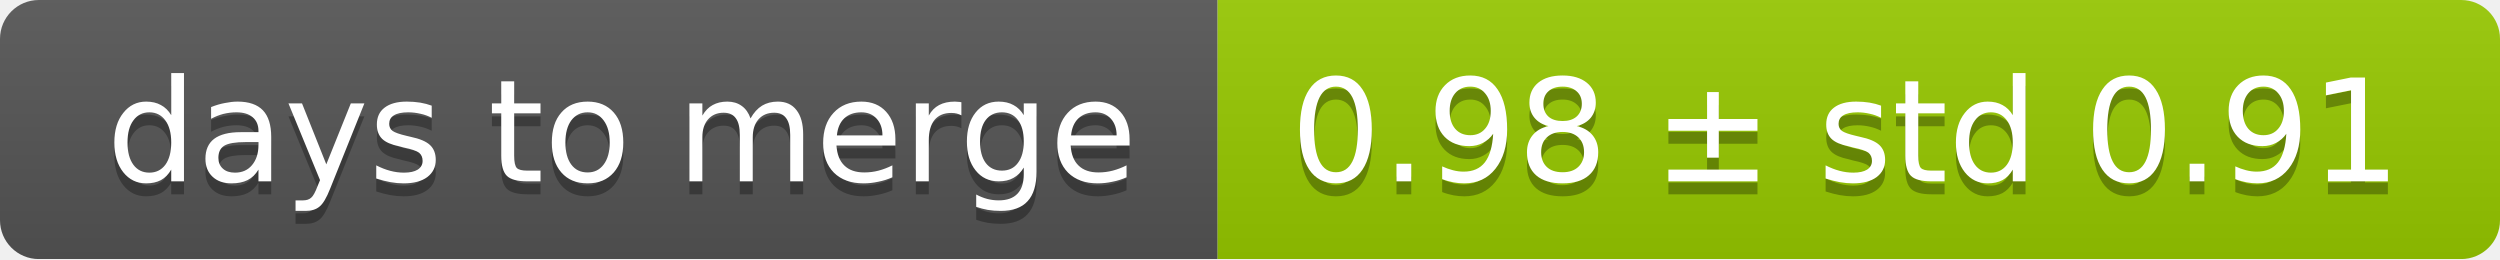
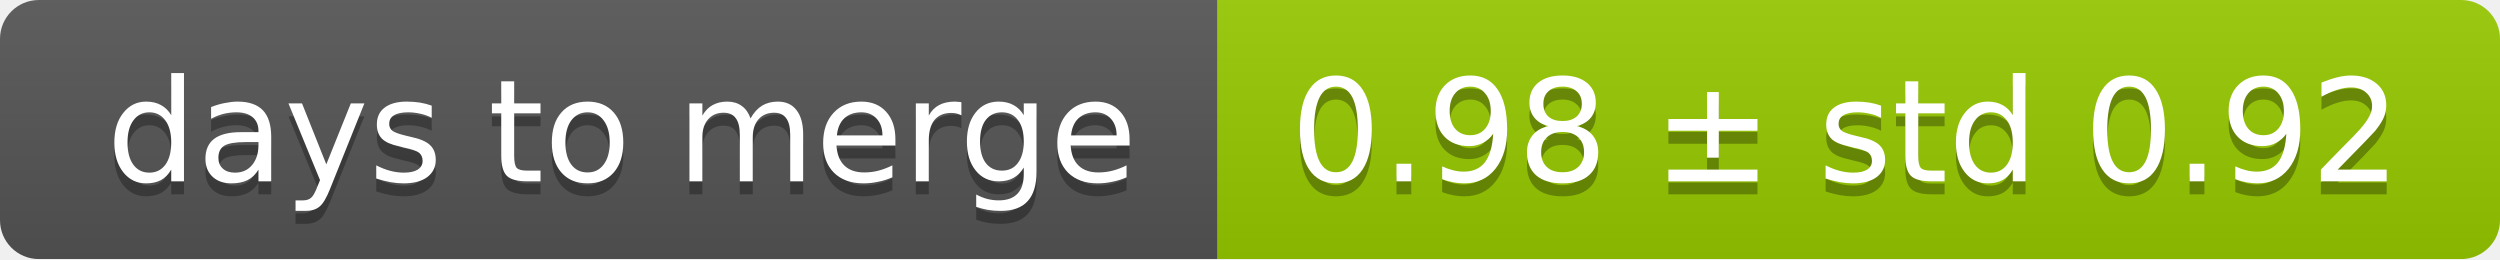
<svg xmlns="http://www.w3.org/2000/svg" width="193" height="20">
  <linearGradient id="smooth" x2="0" y2="100%">
    <stop offset="0" stop-color="#bbb" stop-opacity=".1" />
    <stop offset="1" stop-opacity=".1" />
  </linearGradient>
  <mask id="round">
    <rect width="193" height="20" rx="3" fill="#fff" />
  </mask>
  <g mask="url(#round)">
    <rect width="94" height="20" fill="#555" />
    <rect x="94" width="99" height="20" fill="#97ca00" />
    <rect width="193" height="20" fill="url(#smooth)" />
  </g>
  <g fill="#fff" text-anchor="middle" font-family="DejaVu Sans,Verdana,Geneva,sans-serif" font-size="11">
    <text x="48" y="15" fill="#010101" fill-opacity=".3">days to merge</text>
    <text x="48" y="14">days to merge</text>
-     <text x="142.5" y="15" fill="#010101" fill-opacity=".3">0.98 ± std 0.91</text>
-     <text x="142.5" y="14">0.98 ± std 0.91</text>
+     <text x="142.5" y="15" fill="#010101" fill-opacity=".3">0.98 ± std 0.92</text>
+     <text x="142.5" y="14">0.98 ± std 0.92</text>
  </g>
</svg>
